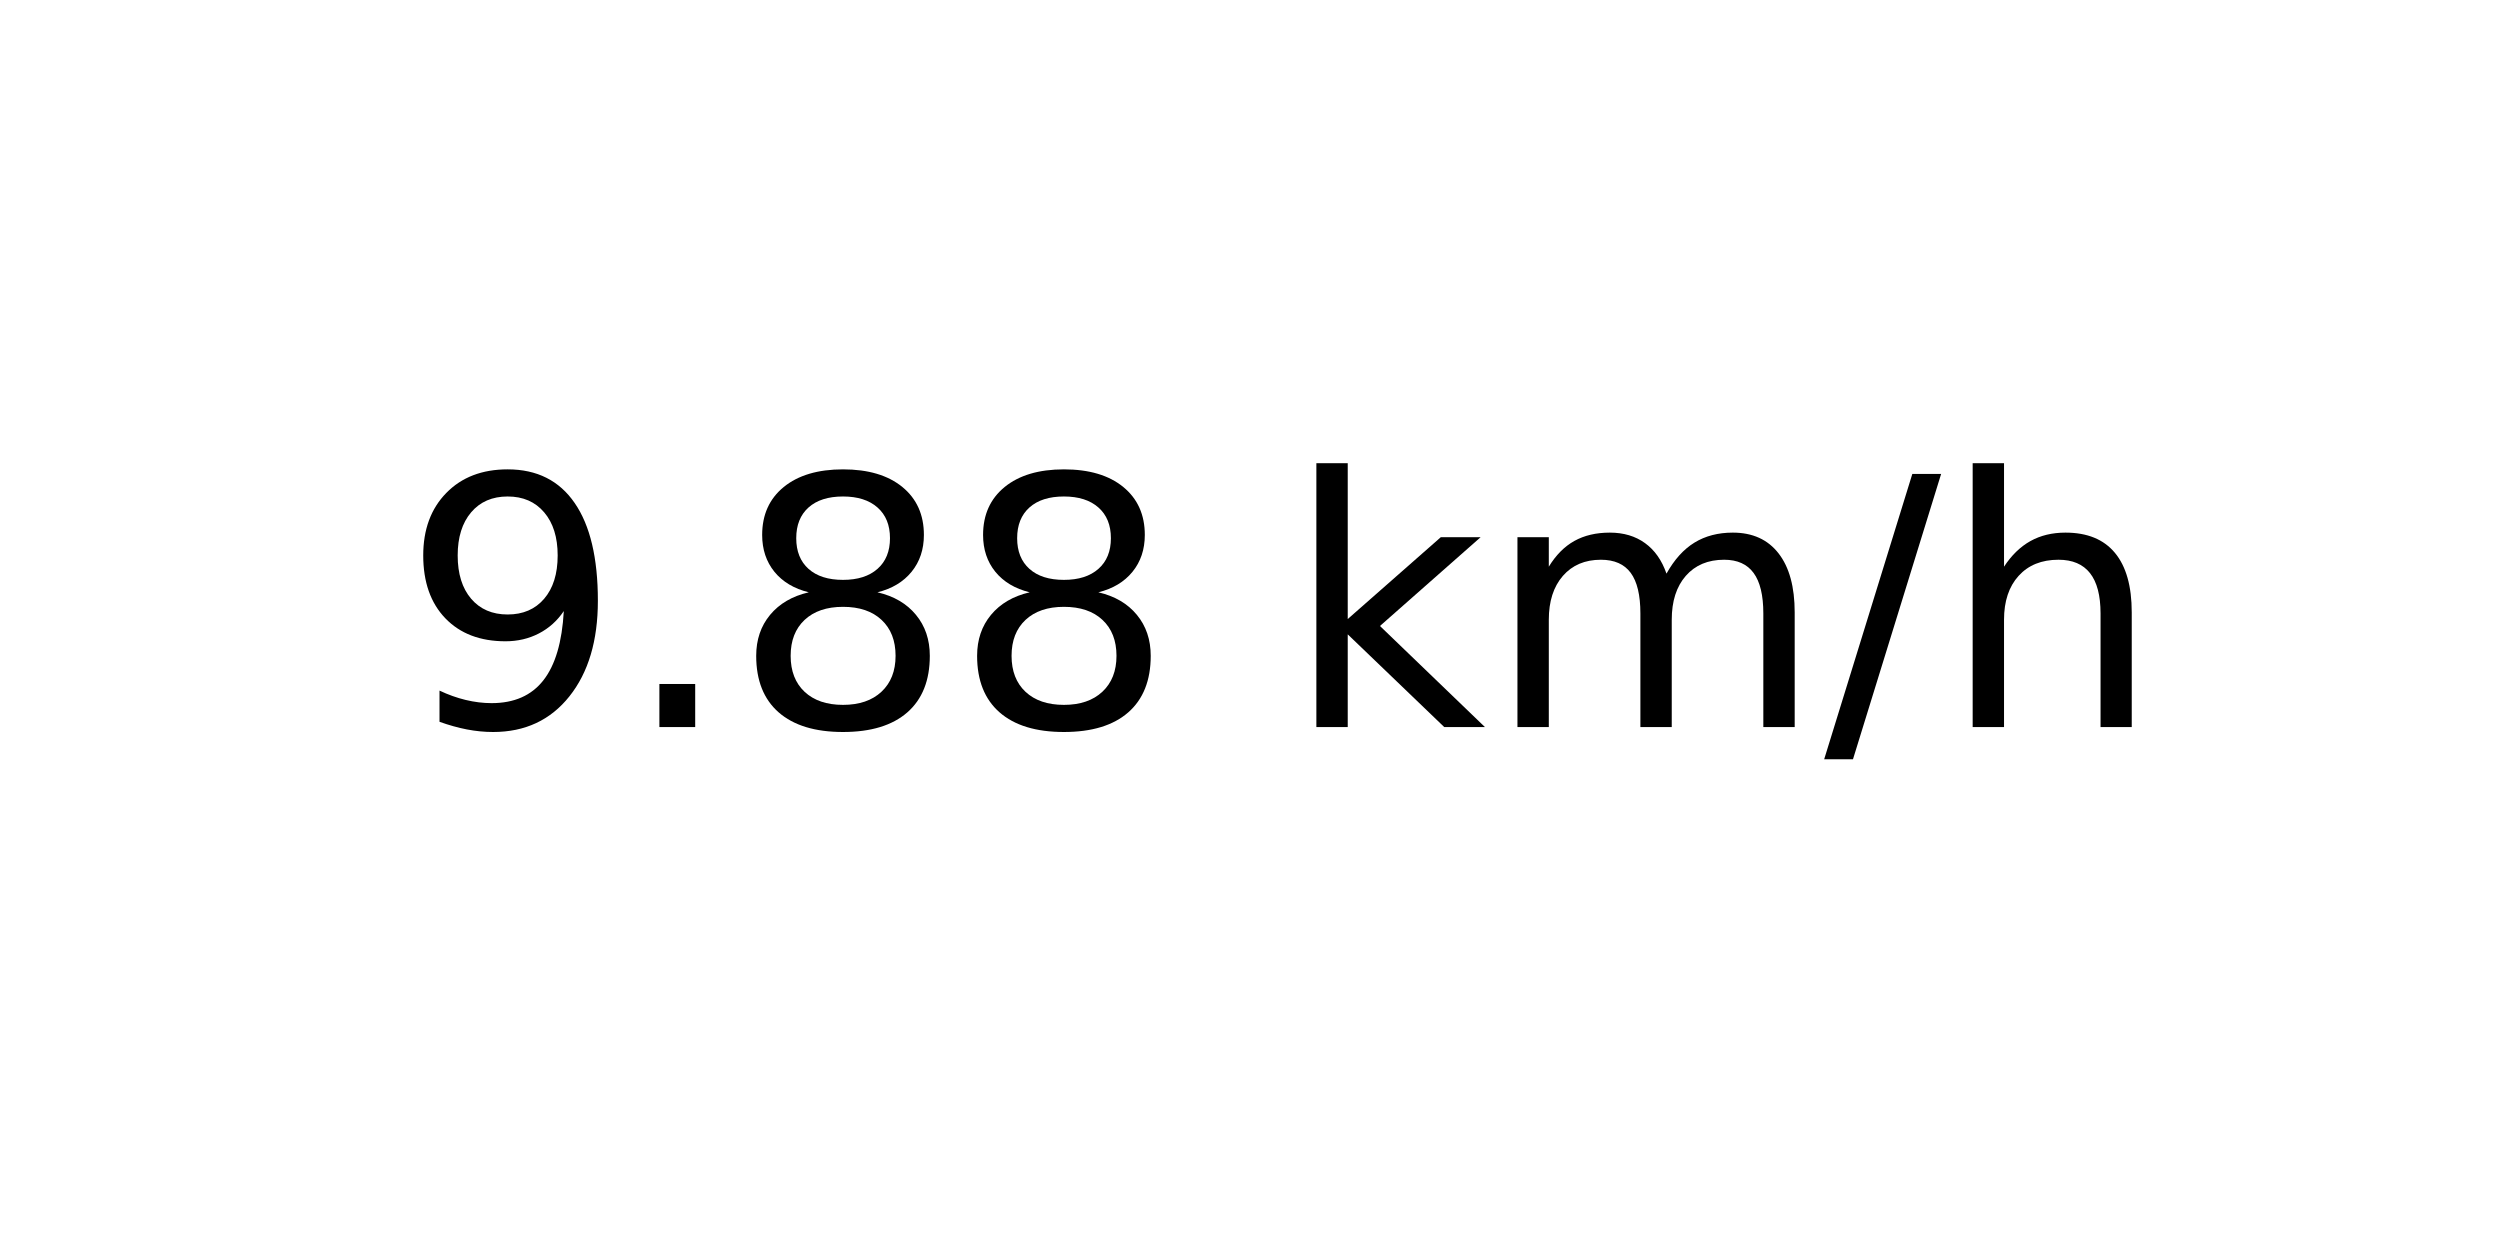
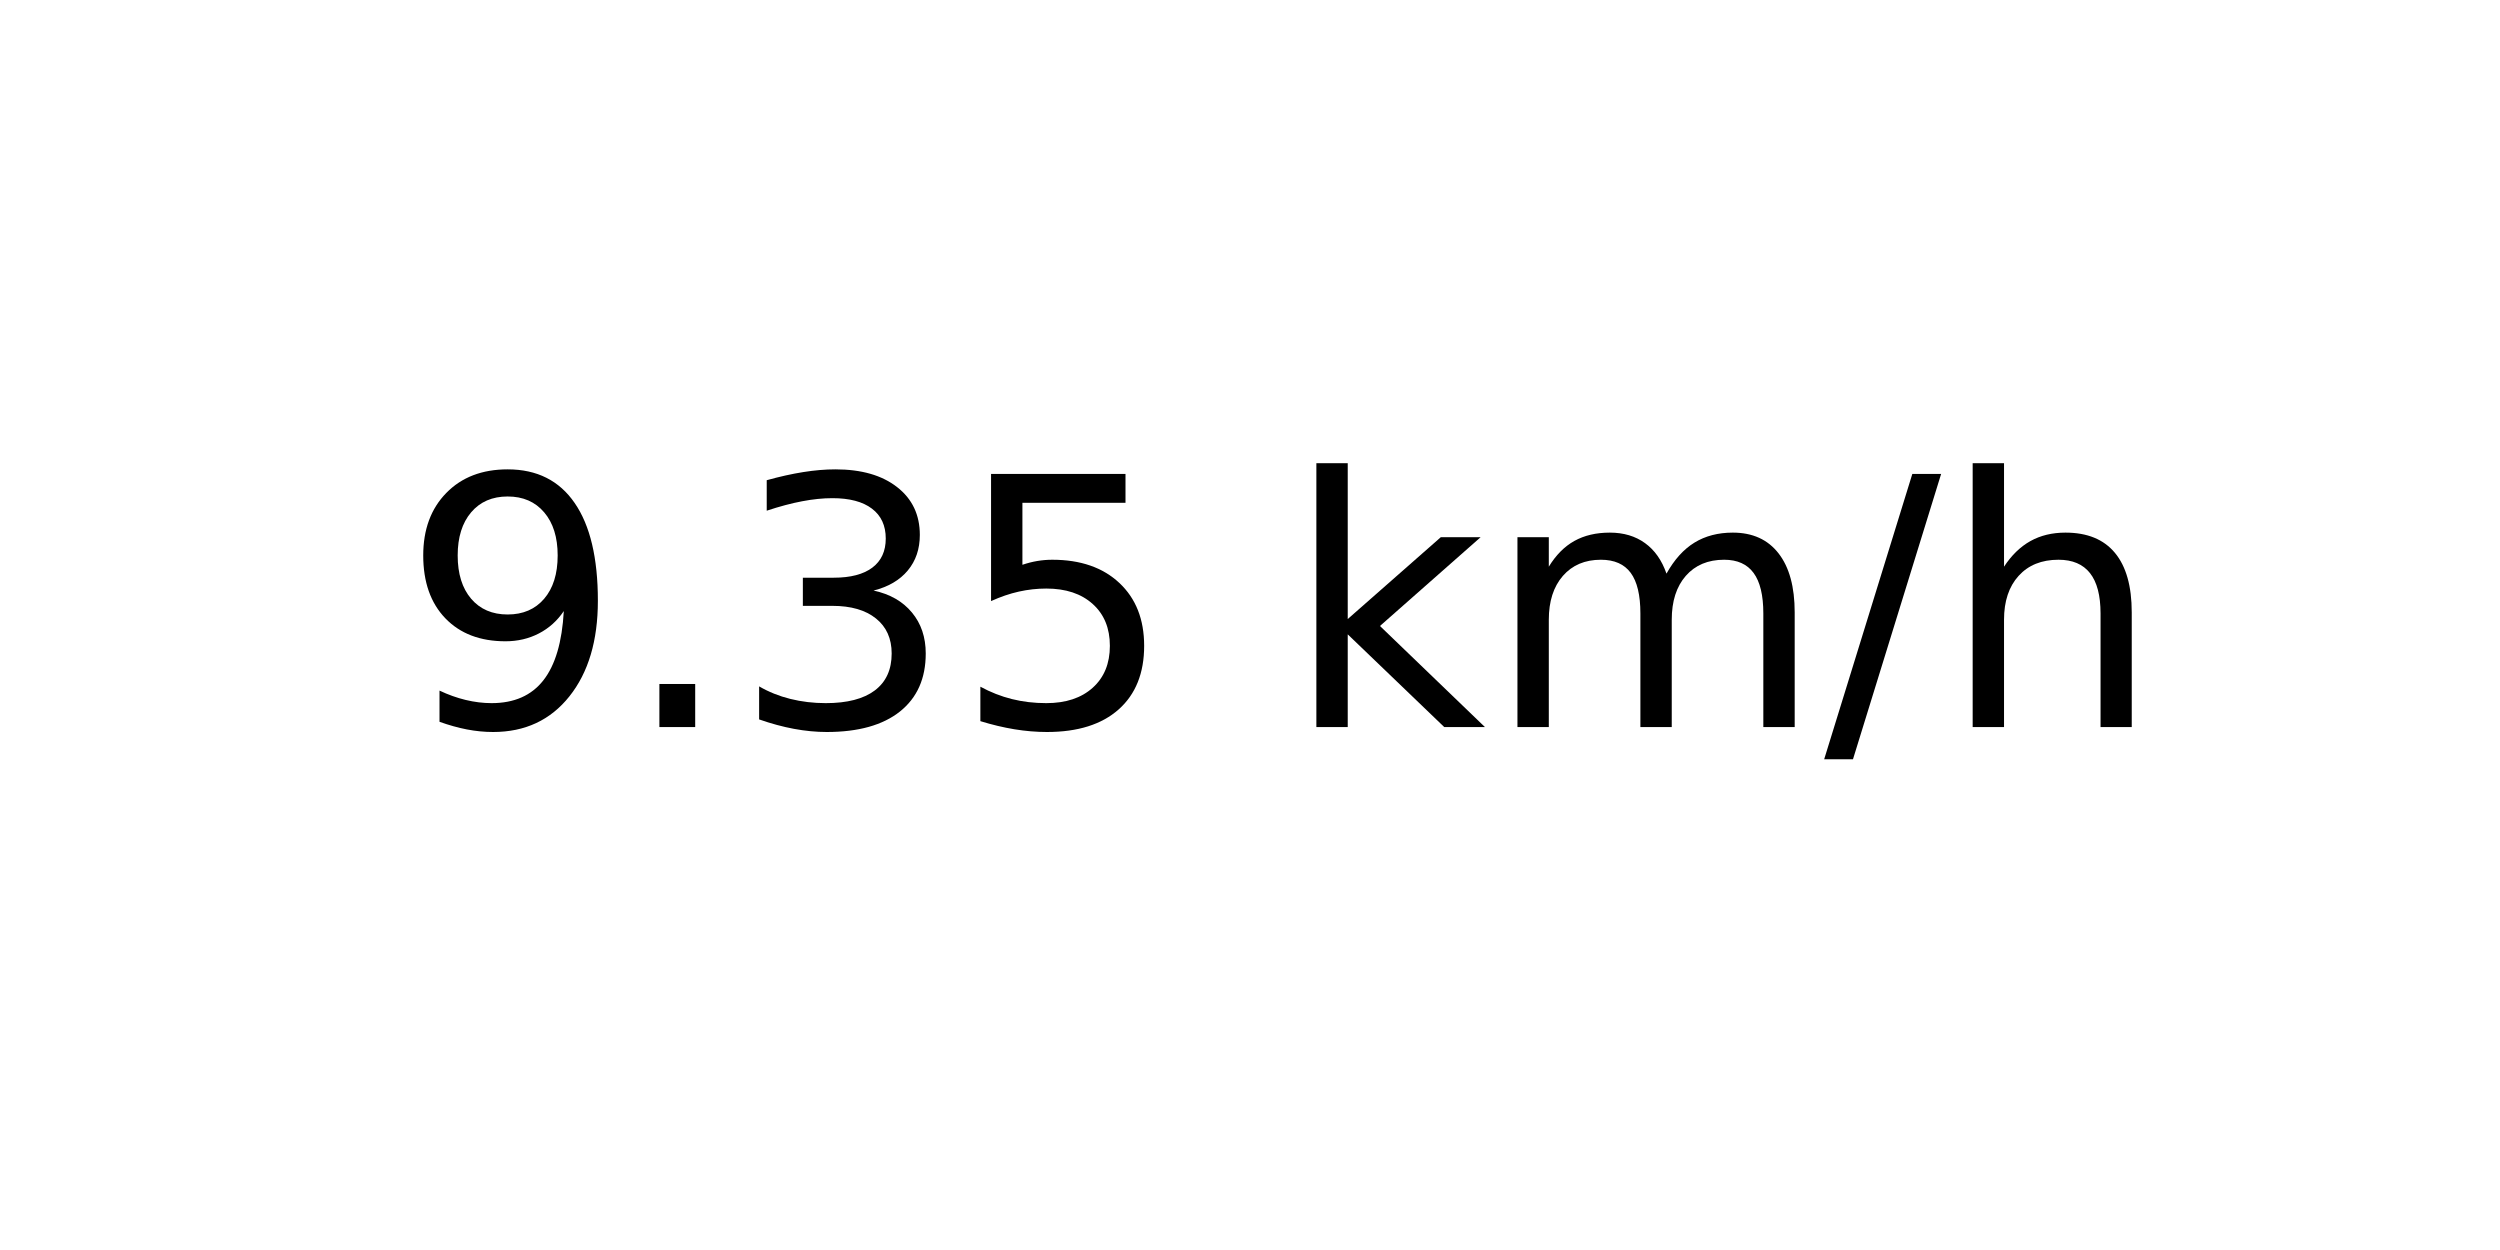
<svg xmlns="http://www.w3.org/2000/svg" xmlns:xlink="http://www.w3.org/1999/xlink" width="72pt" height="36pt" viewBox="0 0 72 36" version="1.1">
  <defs>
    <style type="text/css">*{stroke-linejoin: round; stroke-linecap: butt}</style>
  </defs>
  <g id="figure_1">
    <g id="axes_1">
      <g id="text_1">
        <g transform="translate(11.55937 20.93937) scale(0.1 -0.1)">
          <defs>
            <path id="DejaVuSans-39" d="M 703 97  L 703 672  Q 941 559 1184 500  Q 1428 441 1663 441  Q 2288 441 2617 861  Q 2947 1281 2994 2138  Q 2813 1869 2534 1725  Q 2256 1581 1919 1581  Q 1219 1581 811 2004  Q 403 2428 403 3163  Q 403 3881 828 4315  Q 1253 4750 1959 4750  Q 2769 4750 3195 4129  Q 3622 3509 3622 2328  Q 3622 1225 3098 567  Q 2575 -91 1691 -91  Q 1453 -91 1209 -44  Q 966 3 703 97  z M 1959 2075  Q 2384 2075 2632 2365  Q 2881 2656 2881 3163  Q 2881 3666 2632 3958  Q 2384 4250 1959 4250  Q 1534 4250 1286 3958  Q 1038 3666 1038 3163  Q 1038 2656 1286 2365  Q 1534 2075 1959 2075  z " transform="scale(0.015625)" />
            <path id="DejaVuSans-2e" d="M 684 794  L 1344 794  L 1344 0  L 684 0  L 684 794  z " transform="scale(0.015625)" />
-             <path id="DejaVuSans-38" d="M 2034 2216  Q 1584 2216 1326 1975  Q 1069 1734 1069 1313  Q 1069 891 1326 650  Q 1584 409 2034 409  Q 2484 409 2743 651  Q 3003 894 3003 1313  Q 3003 1734 2745 1975  Q 2488 2216 2034 2216  z M 1403 2484  Q 997 2584 770 2862  Q 544 3141 544 3541  Q 544 4100 942 4425  Q 1341 4750 2034 4750  Q 2731 4750 3128 4425  Q 3525 4100 3525 3541  Q 3525 3141 3298 2862  Q 3072 2584 2669 2484  Q 3125 2378 3379 2068  Q 3634 1759 3634 1313  Q 3634 634 3220 271  Q 2806 -91 2034 -91  Q 1263 -91 848 271  Q 434 634 434 1313  Q 434 1759 690 2068  Q 947 2378 1403 2484  z M 1172 3481  Q 1172 3119 1398 2916  Q 1625 2713 2034 2713  Q 2441 2713 2670 2916  Q 2900 3119 2900 3481  Q 2900 3844 2670 4047  Q 2441 4250 2034 4250  Q 1625 4250 1398 4047  Q 1172 3844 1172 3481  z " transform="scale(0.015625)" />
+             <path id="DejaVuSans-33" d="M 2597 2516  Q 3050 2419 3304 2112  Q 3559 1806 3559 1356  Q 3559 666 3084 287  Q 2609 -91 1734 -91  Q 1441 -91 1130 -33  Q 819 25 488 141  L 488 750  Q 750 597 1062 519  Q 1375 441 1716 441  Q 2309 441 2620 675  Q 2931 909 2931 1356  Q 2931 1769 2642 2001  Q 2353 2234 1838 2234  L 1294 2234  L 1294 2753  L 1863 2753  Q 2328 2753 2575 2939  Q 2822 3125 2822 3475  Q 2822 3834 2567 4026  Q 2313 4219 1838 4219  Q 1578 4219 1281 4162  Q 984 4106 628 3988  L 628 4550  Q 988 4650 1302 4700  Q 1616 4750 1894 4750  Q 2613 4750 3031 4423  Q 3450 4097 3450 3541  Q 3450 3153 3228 2886  Q 3006 2619 2597 2516  z " transform="scale(0.015625)" />
+             <path id="DejaVuSans-35" d="M 691 4666  L 3169 4666  L 3169 4134  L 1269 4134  L 1269 2991  Q 1406 3038 1543 3061  Q 1681 3084 1819 3084  Q 2600 3084 3056 2656  Q 3513 2228 3513 1497  Q 3513 744 3044 326  Q 2575 -91 1722 -91  Q 1428 -91 1123 -41  Q 819 9 494 109  L 494 744  Q 775 591 1075 516  Q 1375 441 1709 441  Q 2250 441 2565 725  Q 2881 1009 2881 1497  Q 2881 1984 2565 2268  Q 2250 2553 1709 2553  Q 1456 2553 1204 2497  Q 953 2441 691 2322  L 691 4666  z " transform="scale(0.015625)" />
            <path id="DejaVuSans-20" transform="scale(0.015625)" />
            <path id="DejaVuSans-6b" d="M 581 4863  L 1159 4863  L 1159 1991  L 2875 3500  L 3609 3500  L 1753 1863  L 3688 0  L 2938 0  L 1159 1709  L 1159 0  L 581 0  L 581 4863  z " transform="scale(0.015625)" />
            <path id="DejaVuSans-6d" d="M 3328 2828  Q 3544 3216 3844 3400  Q 4144 3584 4550 3584  Q 5097 3584 5394 3201  Q 5691 2819 5691 2113  L 5691 0  L 5113 0  L 5113 2094  Q 5113 2597 4934 2840  Q 4756 3084 4391 3084  Q 3944 3084 3684 2787  Q 3425 2491 3425 1978  L 3425 0  L 2847 0  L 2847 2094  Q 2847 2600 2669 2842  Q 2491 3084 2119 3084  Q 1678 3084 1418 2786  Q 1159 2488 1159 1978  L 1159 0  L 581 0  L 581 3500  L 1159 3500  L 1159 2956  Q 1356 3278 1631 3431  Q 1906 3584 2284 3584  Q 2666 3584 2933 3390  Q 3200 3197 3328 2828  z " transform="scale(0.015625)" />
            <path id="DejaVuSans-2f" d="M 1625 4666  L 2156 4666  L 531 -594  L 0 -594  L 1625 4666  z " transform="scale(0.015625)" />
            <path id="DejaVuSans-68" d="M 3513 2113  L 3513 0  L 2938 0  L 2938 2094  Q 2938 2591 2744 2837  Q 2550 3084 2163 3084  Q 1697 3084 1428 2787  Q 1159 2491 1159 1978  L 1159 0  L 581 0  L 581 4863  L 1159 4863  L 1159 2956  Q 1366 3272 1645 3428  Q 1925 3584 2291 3584  Q 2894 3584 3203 3211  Q 3513 2838 3513 2113  z " transform="scale(0.015625)" />
          </defs>
          <use xlink:href="#DejaVuSans-39" />
          <use xlink:href="#DejaVuSans-2e" x="63.623" />
-           <use xlink:href="#DejaVuSans-38" x="95.41" />
-           <use xlink:href="#DejaVuSans-38" x="159.033" />
+           <use xlink:href="#DejaVuSans-33" x="95.41" />
+           <use xlink:href="#DejaVuSans-35" x="159.033" />
          <use xlink:href="#DejaVuSans-20" x="222.656" />
          <use xlink:href="#DejaVuSans-6b" x="254.443" />
          <use xlink:href="#DejaVuSans-6d" x="312.354" />
          <use xlink:href="#DejaVuSans-2f" x="409.766" />
          <use xlink:href="#DejaVuSans-68" x="443.457" />
        </g>
      </g>
    </g>
  </g>
</svg>
